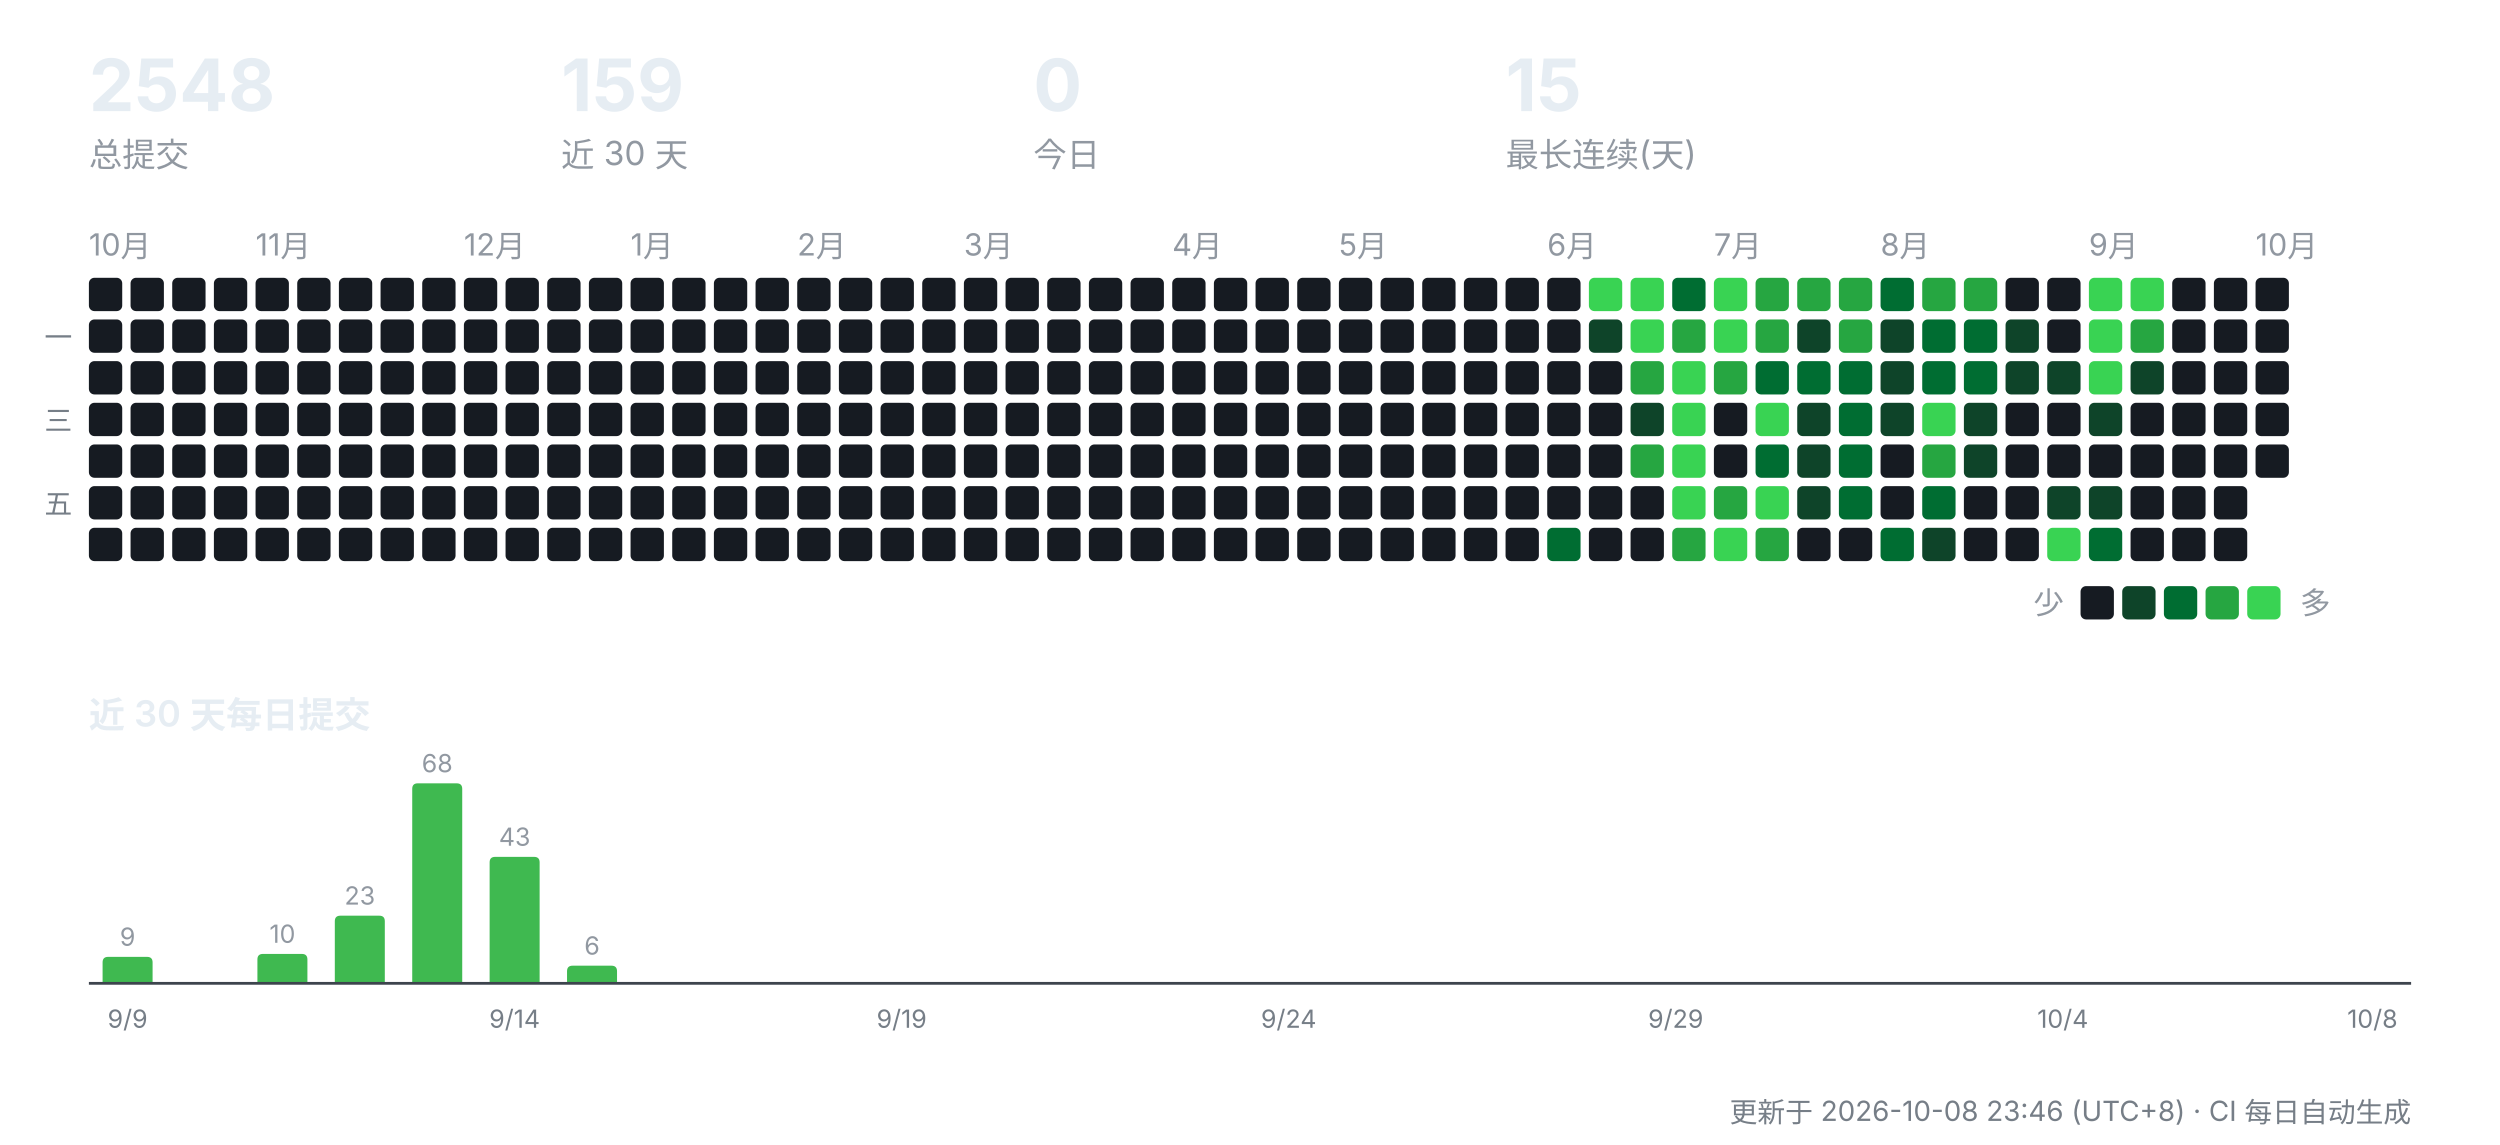
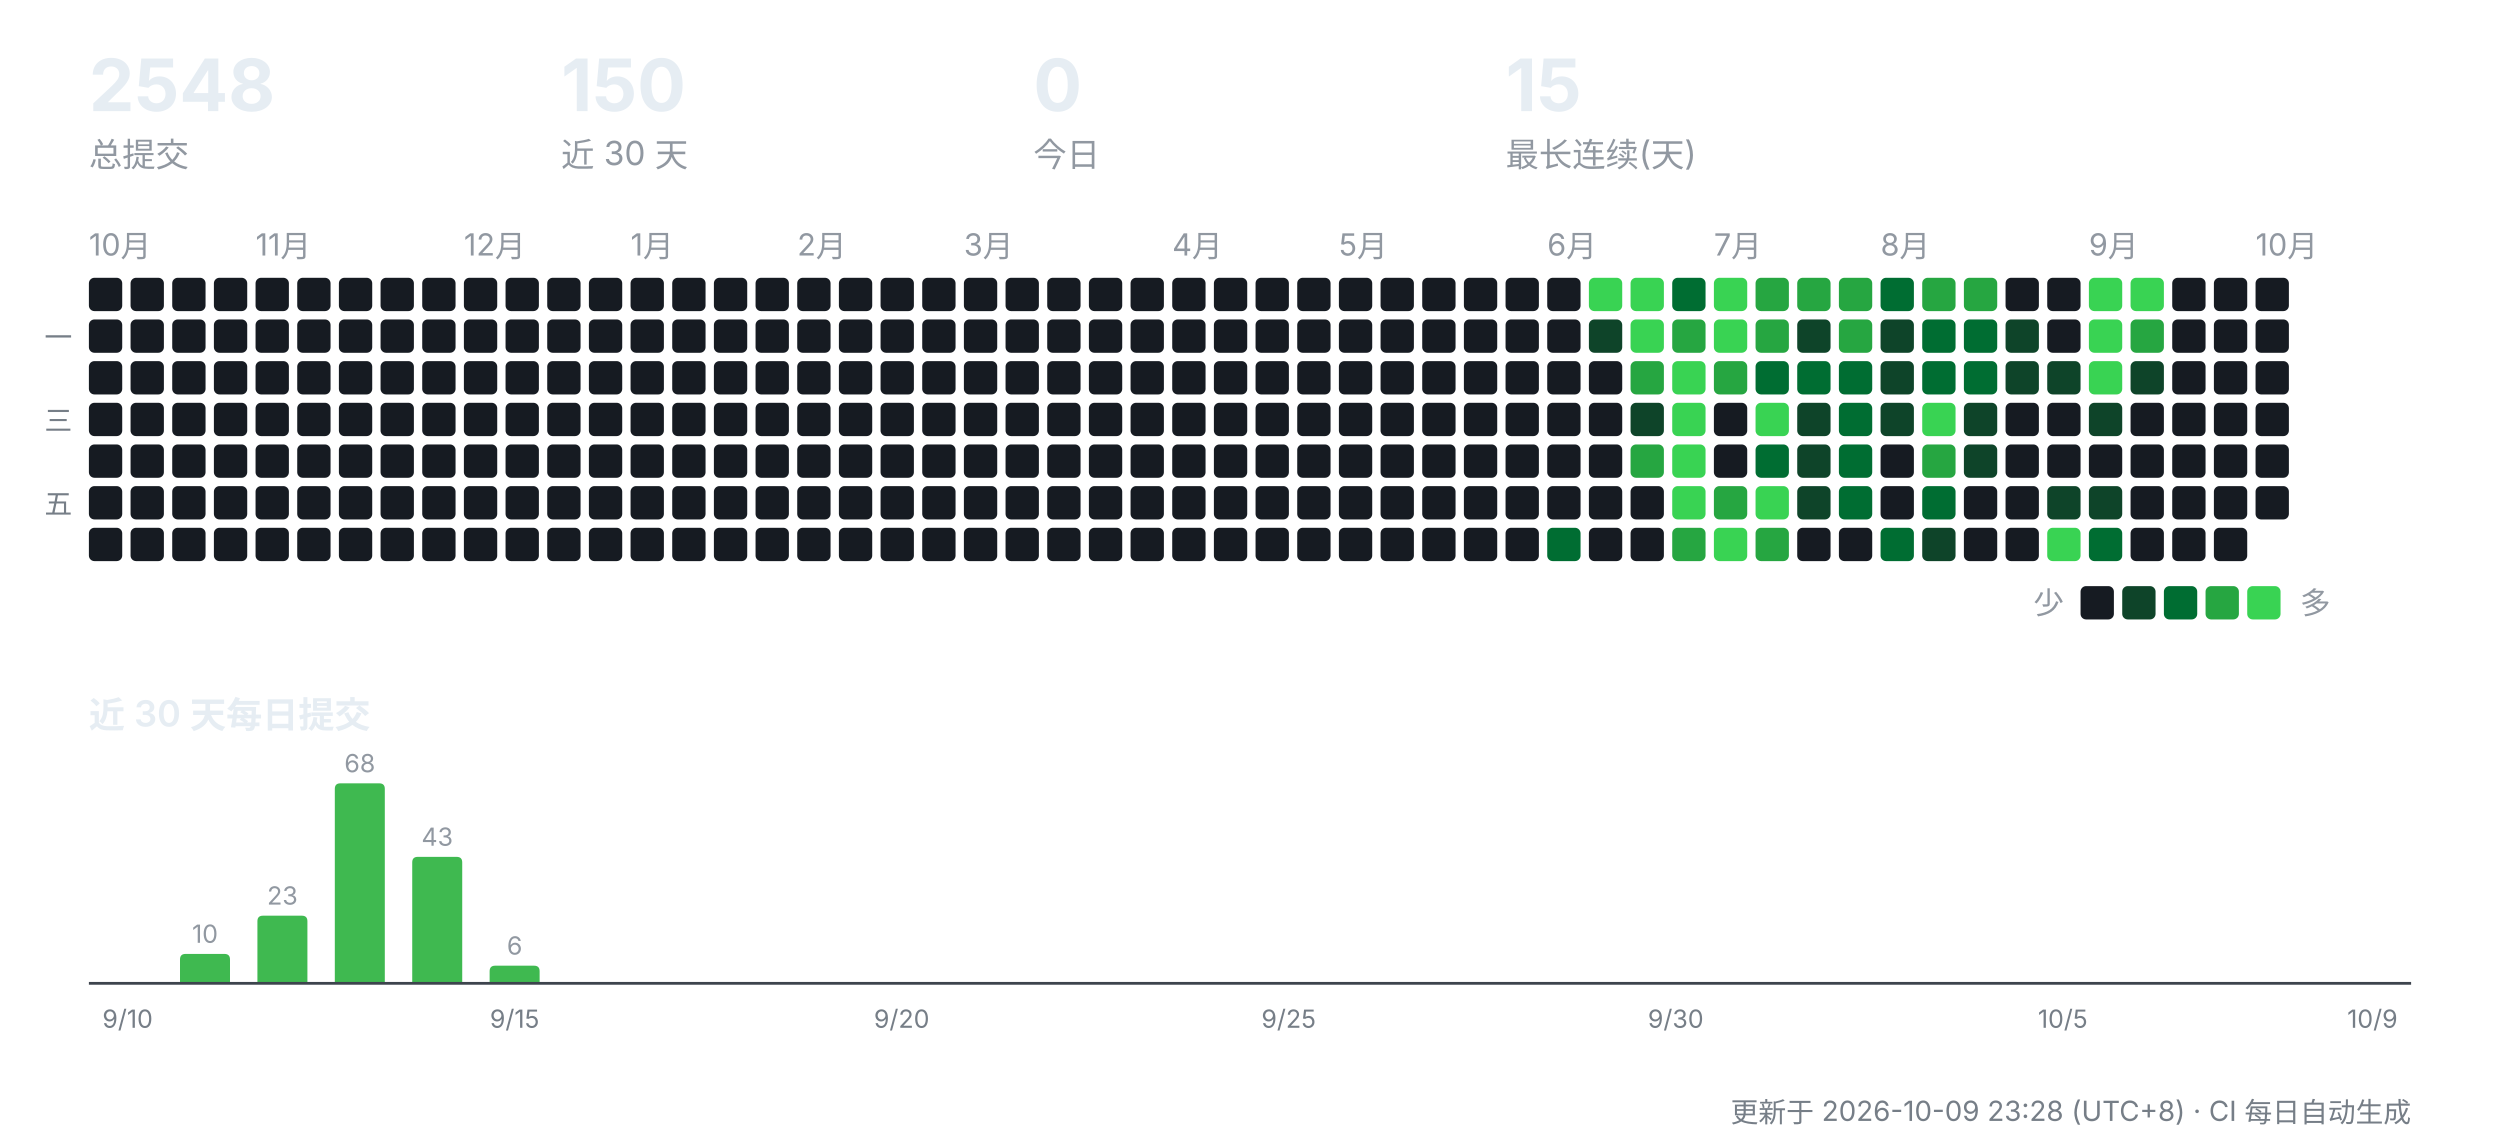
<svg xmlns="http://www.w3.org/2000/svg" width="900" height="412" viewBox="0 0 900 412" role="img" aria-label="CreatorOS 提交活动">
  <g font-family="-apple-system,'Segoe UI','PingFang SC','Hiragino Sans GB','Microsoft YaHei',sans-serif">
    <text x="32" y="40" font-size="26" font-weight="700" fill="#e6edf3">2548</text>
    <text x="32" y="60" font-size="12" fill="#9198a1">总提交</text>
-     <text x="202" y="40" font-size="26" font-weight="700" fill="#e6edf3">159</text>
+     <text x="202" y="40" font-size="26" font-weight="700" fill="#e6edf3">150</text>
    <text x="202" y="60" font-size="12" fill="#9198a1">近 30 天</text>
    <text x="372" y="40" font-size="26" font-weight="700" fill="#e6edf3">0</text>
    <text x="372" y="60" font-size="12" fill="#9198a1">今日</text>
    <text x="542" y="40" font-size="26" font-weight="700" fill="#e6edf3">15</text>
    <text x="542" y="60" font-size="12" fill="#9198a1">最长连续(天)</text>
    <text x="32" y="92" font-size="11" fill="#9198a1">10月</text>
    <rect x="32" y="100" width="12" height="12" rx="2" fill="#161b22" />
    <rect x="32" y="115" width="12" height="12" rx="2" fill="#161b22" />
    <rect x="32" y="130" width="12" height="12" rx="2" fill="#161b22" />
    <rect x="32" y="145" width="12" height="12" rx="2" fill="#161b22" />
    <rect x="32" y="160" width="12" height="12" rx="2" fill="#161b22" />
    <rect x="32" y="175" width="12" height="12" rx="2" fill="#161b22" />
    <rect x="32" y="190" width="12" height="12" rx="2" fill="#161b22" />
    <rect x="47" y="100" width="12" height="12" rx="2" fill="#161b22" />
    <rect x="47" y="115" width="12" height="12" rx="2" fill="#161b22" />
    <rect x="47" y="130" width="12" height="12" rx="2" fill="#161b22" />
    <rect x="47" y="145" width="12" height="12" rx="2" fill="#161b22" />
    <rect x="47" y="160" width="12" height="12" rx="2" fill="#161b22" />
    <rect x="47" y="175" width="12" height="12" rx="2" fill="#161b22" />
    <rect x="47" y="190" width="12" height="12" rx="2" fill="#161b22" />
    <rect x="62" y="100" width="12" height="12" rx="2" fill="#161b22" />
    <rect x="62" y="115" width="12" height="12" rx="2" fill="#161b22" />
    <rect x="62" y="130" width="12" height="12" rx="2" fill="#161b22" />
    <rect x="62" y="145" width="12" height="12" rx="2" fill="#161b22" />
    <rect x="62" y="160" width="12" height="12" rx="2" fill="#161b22" />
    <rect x="62" y="175" width="12" height="12" rx="2" fill="#161b22" />
    <rect x="62" y="190" width="12" height="12" rx="2" fill="#161b22" />
    <rect x="77" y="100" width="12" height="12" rx="2" fill="#161b22" />
    <rect x="77" y="115" width="12" height="12" rx="2" fill="#161b22" />
    <rect x="77" y="130" width="12" height="12" rx="2" fill="#161b22" />
    <rect x="77" y="145" width="12" height="12" rx="2" fill="#161b22" />
    <rect x="77" y="160" width="12" height="12" rx="2" fill="#161b22" />
    <rect x="77" y="175" width="12" height="12" rx="2" fill="#161b22" />
    <rect x="77" y="190" width="12" height="12" rx="2" fill="#161b22" />
    <text x="92" y="92" font-size="11" fill="#9198a1">11月</text>
    <rect x="92" y="100" width="12" height="12" rx="2" fill="#161b22" />
    <rect x="92" y="115" width="12" height="12" rx="2" fill="#161b22" />
    <rect x="92" y="130" width="12" height="12" rx="2" fill="#161b22" />
    <rect x="92" y="145" width="12" height="12" rx="2" fill="#161b22" />
    <rect x="92" y="160" width="12" height="12" rx="2" fill="#161b22" />
    <rect x="92" y="175" width="12" height="12" rx="2" fill="#161b22" />
    <rect x="92" y="190" width="12" height="12" rx="2" fill="#161b22" />
    <rect x="107" y="100" width="12" height="12" rx="2" fill="#161b22" />
    <rect x="107" y="115" width="12" height="12" rx="2" fill="#161b22" />
    <rect x="107" y="130" width="12" height="12" rx="2" fill="#161b22" />
    <rect x="107" y="145" width="12" height="12" rx="2" fill="#161b22" />
    <rect x="107" y="160" width="12" height="12" rx="2" fill="#161b22" />
    <rect x="107" y="175" width="12" height="12" rx="2" fill="#161b22" />
    <rect x="107" y="190" width="12" height="12" rx="2" fill="#161b22" />
    <rect x="122" y="100" width="12" height="12" rx="2" fill="#161b22" />
    <rect x="122" y="115" width="12" height="12" rx="2" fill="#161b22" />
    <rect x="122" y="130" width="12" height="12" rx="2" fill="#161b22" />
    <rect x="122" y="145" width="12" height="12" rx="2" fill="#161b22" />
    <rect x="122" y="160" width="12" height="12" rx="2" fill="#161b22" />
    <rect x="122" y="175" width="12" height="12" rx="2" fill="#161b22" />
    <rect x="122" y="190" width="12" height="12" rx="2" fill="#161b22" />
    <rect x="137" y="100" width="12" height="12" rx="2" fill="#161b22" />
    <rect x="137" y="115" width="12" height="12" rx="2" fill="#161b22" />
    <rect x="137" y="130" width="12" height="12" rx="2" fill="#161b22" />
    <rect x="137" y="145" width="12" height="12" rx="2" fill="#161b22" />
    <rect x="137" y="160" width="12" height="12" rx="2" fill="#161b22" />
    <rect x="137" y="175" width="12" height="12" rx="2" fill="#161b22" />
    <rect x="137" y="190" width="12" height="12" rx="2" fill="#161b22" />
    <rect x="152" y="100" width="12" height="12" rx="2" fill="#161b22" />
    <rect x="152" y="115" width="12" height="12" rx="2" fill="#161b22" />
    <rect x="152" y="130" width="12" height="12" rx="2" fill="#161b22" />
    <rect x="152" y="145" width="12" height="12" rx="2" fill="#161b22" />
    <rect x="152" y="160" width="12" height="12" rx="2" fill="#161b22" />
    <rect x="152" y="175" width="12" height="12" rx="2" fill="#161b22" />
    <rect x="152" y="190" width="12" height="12" rx="2" fill="#161b22" />
    <text x="167" y="92" font-size="11" fill="#9198a1">12月</text>
    <rect x="167" y="100" width="12" height="12" rx="2" fill="#161b22" />
    <rect x="167" y="115" width="12" height="12" rx="2" fill="#161b22" />
    <rect x="167" y="130" width="12" height="12" rx="2" fill="#161b22" />
    <rect x="167" y="145" width="12" height="12" rx="2" fill="#161b22" />
    <rect x="167" y="160" width="12" height="12" rx="2" fill="#161b22" />
    <rect x="167" y="175" width="12" height="12" rx="2" fill="#161b22" />
    <rect x="167" y="190" width="12" height="12" rx="2" fill="#161b22" />
    <rect x="182" y="100" width="12" height="12" rx="2" fill="#161b22" />
    <rect x="182" y="115" width="12" height="12" rx="2" fill="#161b22" />
    <rect x="182" y="130" width="12" height="12" rx="2" fill="#161b22" />
    <rect x="182" y="145" width="12" height="12" rx="2" fill="#161b22" />
    <rect x="182" y="160" width="12" height="12" rx="2" fill="#161b22" />
    <rect x="182" y="175" width="12" height="12" rx="2" fill="#161b22" />
    <rect x="182" y="190" width="12" height="12" rx="2" fill="#161b22" />
    <rect x="197" y="100" width="12" height="12" rx="2" fill="#161b22" />
    <rect x="197" y="115" width="12" height="12" rx="2" fill="#161b22" />
    <rect x="197" y="130" width="12" height="12" rx="2" fill="#161b22" />
    <rect x="197" y="145" width="12" height="12" rx="2" fill="#161b22" />
    <rect x="197" y="160" width="12" height="12" rx="2" fill="#161b22" />
    <rect x="197" y="175" width="12" height="12" rx="2" fill="#161b22" />
    <rect x="197" y="190" width="12" height="12" rx="2" fill="#161b22" />
    <rect x="212" y="100" width="12" height="12" rx="2" fill="#161b22" />
    <rect x="212" y="115" width="12" height="12" rx="2" fill="#161b22" />
    <rect x="212" y="130" width="12" height="12" rx="2" fill="#161b22" />
    <rect x="212" y="145" width="12" height="12" rx="2" fill="#161b22" />
    <rect x="212" y="160" width="12" height="12" rx="2" fill="#161b22" />
    <rect x="212" y="175" width="12" height="12" rx="2" fill="#161b22" />
    <rect x="212" y="190" width="12" height="12" rx="2" fill="#161b22" />
    <text x="227" y="92" font-size="11" fill="#9198a1">1月</text>
    <rect x="227" y="100" width="12" height="12" rx="2" fill="#161b22" />
    <rect x="227" y="115" width="12" height="12" rx="2" fill="#161b22" />
    <rect x="227" y="130" width="12" height="12" rx="2" fill="#161b22" />
    <rect x="227" y="145" width="12" height="12" rx="2" fill="#161b22" />
    <rect x="227" y="160" width="12" height="12" rx="2" fill="#161b22" />
    <rect x="227" y="175" width="12" height="12" rx="2" fill="#161b22" />
    <rect x="227" y="190" width="12" height="12" rx="2" fill="#161b22" />
    <rect x="242" y="100" width="12" height="12" rx="2" fill="#161b22" />
    <rect x="242" y="115" width="12" height="12" rx="2" fill="#161b22" />
    <rect x="242" y="130" width="12" height="12" rx="2" fill="#161b22" />
    <rect x="242" y="145" width="12" height="12" rx="2" fill="#161b22" />
    <rect x="242" y="160" width="12" height="12" rx="2" fill="#161b22" />
    <rect x="242" y="175" width="12" height="12" rx="2" fill="#161b22" />
    <rect x="242" y="190" width="12" height="12" rx="2" fill="#161b22" />
    <rect x="257" y="100" width="12" height="12" rx="2" fill="#161b22" />
    <rect x="257" y="115" width="12" height="12" rx="2" fill="#161b22" />
    <rect x="257" y="130" width="12" height="12" rx="2" fill="#161b22" />
    <rect x="257" y="145" width="12" height="12" rx="2" fill="#161b22" />
    <rect x="257" y="160" width="12" height="12" rx="2" fill="#161b22" />
    <rect x="257" y="175" width="12" height="12" rx="2" fill="#161b22" />
    <rect x="257" y="190" width="12" height="12" rx="2" fill="#161b22" />
    <rect x="272" y="100" width="12" height="12" rx="2" fill="#161b22" />
    <rect x="272" y="115" width="12" height="12" rx="2" fill="#161b22" />
    <rect x="272" y="130" width="12" height="12" rx="2" fill="#161b22" />
    <rect x="272" y="145" width="12" height="12" rx="2" fill="#161b22" />
    <rect x="272" y="160" width="12" height="12" rx="2" fill="#161b22" />
    <rect x="272" y="175" width="12" height="12" rx="2" fill="#161b22" />
    <rect x="272" y="190" width="12" height="12" rx="2" fill="#161b22" />
    <text x="287" y="92" font-size="11" fill="#9198a1">2月</text>
    <rect x="287" y="100" width="12" height="12" rx="2" fill="#161b22" />
    <rect x="287" y="115" width="12" height="12" rx="2" fill="#161b22" />
    <rect x="287" y="130" width="12" height="12" rx="2" fill="#161b22" />
    <rect x="287" y="145" width="12" height="12" rx="2" fill="#161b22" />
    <rect x="287" y="160" width="12" height="12" rx="2" fill="#161b22" />
    <rect x="287" y="175" width="12" height="12" rx="2" fill="#161b22" />
    <rect x="287" y="190" width="12" height="12" rx="2" fill="#161b22" />
    <rect x="302" y="100" width="12" height="12" rx="2" fill="#161b22" />
    <rect x="302" y="115" width="12" height="12" rx="2" fill="#161b22" />
    <rect x="302" y="130" width="12" height="12" rx="2" fill="#161b22" />
    <rect x="302" y="145" width="12" height="12" rx="2" fill="#161b22" />
    <rect x="302" y="160" width="12" height="12" rx="2" fill="#161b22" />
    <rect x="302" y="175" width="12" height="12" rx="2" fill="#161b22" />
    <rect x="302" y="190" width="12" height="12" rx="2" fill="#161b22" />
    <rect x="317" y="100" width="12" height="12" rx="2" fill="#161b22" />
    <rect x="317" y="115" width="12" height="12" rx="2" fill="#161b22" />
    <rect x="317" y="130" width="12" height="12" rx="2" fill="#161b22" />
    <rect x="317" y="145" width="12" height="12" rx="2" fill="#161b22" />
    <rect x="317" y="160" width="12" height="12" rx="2" fill="#161b22" />
    <rect x="317" y="175" width="12" height="12" rx="2" fill="#161b22" />
    <rect x="317" y="190" width="12" height="12" rx="2" fill="#161b22" />
    <rect x="332" y="100" width="12" height="12" rx="2" fill="#161b22" />
    <rect x="332" y="115" width="12" height="12" rx="2" fill="#161b22" />
    <rect x="332" y="130" width="12" height="12" rx="2" fill="#161b22" />
    <rect x="332" y="145" width="12" height="12" rx="2" fill="#161b22" />
    <rect x="332" y="160" width="12" height="12" rx="2" fill="#161b22" />
    <rect x="332" y="175" width="12" height="12" rx="2" fill="#161b22" />
    <rect x="332" y="190" width="12" height="12" rx="2" fill="#161b22" />
    <text x="347" y="92" font-size="11" fill="#9198a1">3月</text>
    <rect x="347" y="100" width="12" height="12" rx="2" fill="#161b22" />
    <rect x="347" y="115" width="12" height="12" rx="2" fill="#161b22" />
    <rect x="347" y="130" width="12" height="12" rx="2" fill="#161b22" />
    <rect x="347" y="145" width="12" height="12" rx="2" fill="#161b22" />
    <rect x="347" y="160" width="12" height="12" rx="2" fill="#161b22" />
    <rect x="347" y="175" width="12" height="12" rx="2" fill="#161b22" />
    <rect x="347" y="190" width="12" height="12" rx="2" fill="#161b22" />
    <rect x="362" y="100" width="12" height="12" rx="2" fill="#161b22" />
    <rect x="362" y="115" width="12" height="12" rx="2" fill="#161b22" />
    <rect x="362" y="130" width="12" height="12" rx="2" fill="#161b22" />
    <rect x="362" y="145" width="12" height="12" rx="2" fill="#161b22" />
    <rect x="362" y="160" width="12" height="12" rx="2" fill="#161b22" />
    <rect x="362" y="175" width="12" height="12" rx="2" fill="#161b22" />
    <rect x="362" y="190" width="12" height="12" rx="2" fill="#161b22" />
    <rect x="377" y="100" width="12" height="12" rx="2" fill="#161b22" />
    <rect x="377" y="115" width="12" height="12" rx="2" fill="#161b22" />
    <rect x="377" y="130" width="12" height="12" rx="2" fill="#161b22" />
    <rect x="377" y="145" width="12" height="12" rx="2" fill="#161b22" />
    <rect x="377" y="160" width="12" height="12" rx="2" fill="#161b22" />
    <rect x="377" y="175" width="12" height="12" rx="2" fill="#161b22" />
    <rect x="377" y="190" width="12" height="12" rx="2" fill="#161b22" />
    <rect x="392" y="100" width="12" height="12" rx="2" fill="#161b22" />
    <rect x="392" y="115" width="12" height="12" rx="2" fill="#161b22" />
    <rect x="392" y="130" width="12" height="12" rx="2" fill="#161b22" />
    <rect x="392" y="145" width="12" height="12" rx="2" fill="#161b22" />
    <rect x="392" y="160" width="12" height="12" rx="2" fill="#161b22" />
    <rect x="392" y="175" width="12" height="12" rx="2" fill="#161b22" />
    <rect x="392" y="190" width="12" height="12" rx="2" fill="#161b22" />
    <rect x="407" y="100" width="12" height="12" rx="2" fill="#161b22" />
    <rect x="407" y="115" width="12" height="12" rx="2" fill="#161b22" />
    <rect x="407" y="130" width="12" height="12" rx="2" fill="#161b22" />
    <rect x="407" y="145" width="12" height="12" rx="2" fill="#161b22" />
    <rect x="407" y="160" width="12" height="12" rx="2" fill="#161b22" />
    <rect x="407" y="175" width="12" height="12" rx="2" fill="#161b22" />
    <rect x="407" y="190" width="12" height="12" rx="2" fill="#161b22" />
    <text x="422" y="92" font-size="11" fill="#9198a1">4月</text>
    <rect x="422" y="100" width="12" height="12" rx="2" fill="#161b22" />
    <rect x="422" y="115" width="12" height="12" rx="2" fill="#161b22" />
    <rect x="422" y="130" width="12" height="12" rx="2" fill="#161b22" />
    <rect x="422" y="145" width="12" height="12" rx="2" fill="#161b22" />
    <rect x="422" y="160" width="12" height="12" rx="2" fill="#161b22" />
    <rect x="422" y="175" width="12" height="12" rx="2" fill="#161b22" />
    <rect x="422" y="190" width="12" height="12" rx="2" fill="#161b22" />
    <rect x="437" y="100" width="12" height="12" rx="2" fill="#161b22" />
    <rect x="437" y="115" width="12" height="12" rx="2" fill="#161b22" />
    <rect x="437" y="130" width="12" height="12" rx="2" fill="#161b22" />
    <rect x="437" y="145" width="12" height="12" rx="2" fill="#161b22" />
    <rect x="437" y="160" width="12" height="12" rx="2" fill="#161b22" />
    <rect x="437" y="175" width="12" height="12" rx="2" fill="#161b22" />
    <rect x="437" y="190" width="12" height="12" rx="2" fill="#161b22" />
    <rect x="452" y="100" width="12" height="12" rx="2" fill="#161b22" />
    <rect x="452" y="115" width="12" height="12" rx="2" fill="#161b22" />
    <rect x="452" y="130" width="12" height="12" rx="2" fill="#161b22" />
    <rect x="452" y="145" width="12" height="12" rx="2" fill="#161b22" />
    <rect x="452" y="160" width="12" height="12" rx="2" fill="#161b22" />
    <rect x="452" y="175" width="12" height="12" rx="2" fill="#161b22" />
    <rect x="452" y="190" width="12" height="12" rx="2" fill="#161b22" />
    <rect x="467" y="100" width="12" height="12" rx="2" fill="#161b22" />
    <rect x="467" y="115" width="12" height="12" rx="2" fill="#161b22" />
    <rect x="467" y="130" width="12" height="12" rx="2" fill="#161b22" />
    <rect x="467" y="145" width="12" height="12" rx="2" fill="#161b22" />
    <rect x="467" y="160" width="12" height="12" rx="2" fill="#161b22" />
    <rect x="467" y="175" width="12" height="12" rx="2" fill="#161b22" />
    <rect x="467" y="190" width="12" height="12" rx="2" fill="#161b22" />
    <text x="482" y="92" font-size="11" fill="#9198a1">5月</text>
    <rect x="482" y="100" width="12" height="12" rx="2" fill="#161b22" />
    <rect x="482" y="115" width="12" height="12" rx="2" fill="#161b22" />
    <rect x="482" y="130" width="12" height="12" rx="2" fill="#161b22" />
    <rect x="482" y="145" width="12" height="12" rx="2" fill="#161b22" />
    <rect x="482" y="160" width="12" height="12" rx="2" fill="#161b22" />
    <rect x="482" y="175" width="12" height="12" rx="2" fill="#161b22" />
    <rect x="482" y="190" width="12" height="12" rx="2" fill="#161b22" />
    <rect x="497" y="100" width="12" height="12" rx="2" fill="#161b22" />
    <rect x="497" y="115" width="12" height="12" rx="2" fill="#161b22" />
    <rect x="497" y="130" width="12" height="12" rx="2" fill="#161b22" />
    <rect x="497" y="145" width="12" height="12" rx="2" fill="#161b22" />
    <rect x="497" y="160" width="12" height="12" rx="2" fill="#161b22" />
    <rect x="497" y="175" width="12" height="12" rx="2" fill="#161b22" />
    <rect x="497" y="190" width="12" height="12" rx="2" fill="#161b22" />
    <rect x="512" y="100" width="12" height="12" rx="2" fill="#161b22" />
    <rect x="512" y="115" width="12" height="12" rx="2" fill="#161b22" />
    <rect x="512" y="130" width="12" height="12" rx="2" fill="#161b22" />
    <rect x="512" y="145" width="12" height="12" rx="2" fill="#161b22" />
    <rect x="512" y="160" width="12" height="12" rx="2" fill="#161b22" />
    <rect x="512" y="175" width="12" height="12" rx="2" fill="#161b22" />
    <rect x="512" y="190" width="12" height="12" rx="2" fill="#161b22" />
    <rect x="527" y="100" width="12" height="12" rx="2" fill="#161b22" />
    <rect x="527" y="115" width="12" height="12" rx="2" fill="#161b22" />
    <rect x="527" y="130" width="12" height="12" rx="2" fill="#161b22" />
    <rect x="527" y="145" width="12" height="12" rx="2" fill="#161b22" />
    <rect x="527" y="160" width="12" height="12" rx="2" fill="#161b22" />
    <rect x="527" y="175" width="12" height="12" rx="2" fill="#161b22" />
    <rect x="527" y="190" width="12" height="12" rx="2" fill="#161b22" />
    <rect x="542" y="100" width="12" height="12" rx="2" fill="#161b22" />
    <rect x="542" y="115" width="12" height="12" rx="2" fill="#161b22" />
    <rect x="542" y="130" width="12" height="12" rx="2" fill="#161b22" />
    <rect x="542" y="145" width="12" height="12" rx="2" fill="#161b22" />
    <rect x="542" y="160" width="12" height="12" rx="2" fill="#161b22" />
    <rect x="542" y="175" width="12" height="12" rx="2" fill="#161b22" />
    <rect x="542" y="190" width="12" height="12" rx="2" fill="#161b22" />
    <text x="557" y="92" font-size="11" fill="#9198a1">6月</text>
    <rect x="557" y="100" width="12" height="12" rx="2" fill="#161b22" />
    <rect x="557" y="115" width="12" height="12" rx="2" fill="#161b22" />
    <rect x="557" y="130" width="12" height="12" rx="2" fill="#161b22" />
    <rect x="557" y="145" width="12" height="12" rx="2" fill="#161b22" />
    <rect x="557" y="160" width="12" height="12" rx="2" fill="#161b22" />
    <rect x="557" y="175" width="12" height="12" rx="2" fill="#161b22" />
    <rect x="557" y="190" width="12" height="12" rx="2" fill="#006d32" />
    <rect x="572" y="100" width="12" height="12" rx="2" fill="#39d353" />
    <rect x="572" y="115" width="12" height="12" rx="2" fill="#0e4429" />
    <rect x="572" y="130" width="12" height="12" rx="2" fill="#161b22" />
    <rect x="572" y="145" width="12" height="12" rx="2" fill="#161b22" />
    <rect x="572" y="160" width="12" height="12" rx="2" fill="#161b22" />
    <rect x="572" y="175" width="12" height="12" rx="2" fill="#161b22" />
    <rect x="572" y="190" width="12" height="12" rx="2" fill="#161b22" />
    <rect x="587" y="100" width="12" height="12" rx="2" fill="#39d353" />
    <rect x="587" y="115" width="12" height="12" rx="2" fill="#39d353" />
    <rect x="587" y="130" width="12" height="12" rx="2" fill="#26a641" />
    <rect x="587" y="145" width="12" height="12" rx="2" fill="#0e4429" />
    <rect x="587" y="160" width="12" height="12" rx="2" fill="#26a641" />
    <rect x="587" y="175" width="12" height="12" rx="2" fill="#161b22" />
    <rect x="587" y="190" width="12" height="12" rx="2" fill="#161b22" />
    <rect x="602" y="100" width="12" height="12" rx="2" fill="#006d32" />
    <rect x="602" y="115" width="12" height="12" rx="2" fill="#26a641" />
    <rect x="602" y="130" width="12" height="12" rx="2" fill="#39d353" />
    <rect x="602" y="145" width="12" height="12" rx="2" fill="#39d353" />
    <rect x="602" y="160" width="12" height="12" rx="2" fill="#39d353" />
    <rect x="602" y="175" width="12" height="12" rx="2" fill="#39d353" />
    <rect x="602" y="190" width="12" height="12" rx="2" fill="#26a641" />
    <text x="617" y="92" font-size="11" fill="#9198a1">7月</text>
    <rect x="617" y="100" width="12" height="12" rx="2" fill="#39d353" />
    <rect x="617" y="115" width="12" height="12" rx="2" fill="#39d353" />
    <rect x="617" y="130" width="12" height="12" rx="2" fill="#26a641" />
    <rect x="617" y="145" width="12" height="12" rx="2" fill="#161b22" />
    <rect x="617" y="160" width="12" height="12" rx="2" fill="#161b22" />
    <rect x="617" y="175" width="12" height="12" rx="2" fill="#26a641" />
    <rect x="617" y="190" width="12" height="12" rx="2" fill="#39d353" />
    <rect x="632" y="100" width="12" height="12" rx="2" fill="#26a641" />
    <rect x="632" y="115" width="12" height="12" rx="2" fill="#26a641" />
    <rect x="632" y="130" width="12" height="12" rx="2" fill="#006d32" />
    <rect x="632" y="145" width="12" height="12" rx="2" fill="#39d353" />
    <rect x="632" y="160" width="12" height="12" rx="2" fill="#006d32" />
    <rect x="632" y="175" width="12" height="12" rx="2" fill="#39d353" />
    <rect x="632" y="190" width="12" height="12" rx="2" fill="#26a641" />
    <rect x="647" y="100" width="12" height="12" rx="2" fill="#26a641" />
    <rect x="647" y="115" width="12" height="12" rx="2" fill="#0e4429" />
    <rect x="647" y="130" width="12" height="12" rx="2" fill="#006d32" />
    <rect x="647" y="145" width="12" height="12" rx="2" fill="#0e4429" />
    <rect x="647" y="160" width="12" height="12" rx="2" fill="#0e4429" />
    <rect x="647" y="175" width="12" height="12" rx="2" fill="#0e4429" />
    <rect x="647" y="190" width="12" height="12" rx="2" fill="#161b22" />
    <rect x="662" y="100" width="12" height="12" rx="2" fill="#26a641" />
    <rect x="662" y="115" width="12" height="12" rx="2" fill="#26a641" />
    <rect x="662" y="130" width="12" height="12" rx="2" fill="#006d32" />
    <rect x="662" y="145" width="12" height="12" rx="2" fill="#006d32" />
    <rect x="662" y="160" width="12" height="12" rx="2" fill="#006d32" />
    <rect x="662" y="175" width="12" height="12" rx="2" fill="#006d32" />
    <rect x="662" y="190" width="12" height="12" rx="2" fill="#161b22" />
    <text x="677" y="92" font-size="11" fill="#9198a1">8月</text>
    <rect x="677" y="100" width="12" height="12" rx="2" fill="#006d32" />
    <rect x="677" y="115" width="12" height="12" rx="2" fill="#0e4429" />
    <rect x="677" y="130" width="12" height="12" rx="2" fill="#0e4429" />
    <rect x="677" y="145" width="12" height="12" rx="2" fill="#0e4429" />
    <rect x="677" y="160" width="12" height="12" rx="2" fill="#161b22" />
    <rect x="677" y="175" width="12" height="12" rx="2" fill="#161b22" />
    <rect x="677" y="190" width="12" height="12" rx="2" fill="#006d32" />
    <rect x="692" y="100" width="12" height="12" rx="2" fill="#26a641" />
    <rect x="692" y="115" width="12" height="12" rx="2" fill="#006d32" />
    <rect x="692" y="130" width="12" height="12" rx="2" fill="#006d32" />
    <rect x="692" y="145" width="12" height="12" rx="2" fill="#39d353" />
    <rect x="692" y="160" width="12" height="12" rx="2" fill="#26a641" />
    <rect x="692" y="175" width="12" height="12" rx="2" fill="#006d32" />
    <rect x="692" y="190" width="12" height="12" rx="2" fill="#0e4429" />
    <rect x="707" y="100" width="12" height="12" rx="2" fill="#26a641" />
    <rect x="707" y="115" width="12" height="12" rx="2" fill="#006d32" />
    <rect x="707" y="130" width="12" height="12" rx="2" fill="#006d32" />
    <rect x="707" y="145" width="12" height="12" rx="2" fill="#0e4429" />
    <rect x="707" y="160" width="12" height="12" rx="2" fill="#0e4429" />
    <rect x="707" y="175" width="12" height="12" rx="2" fill="#161b22" />
    <rect x="707" y="190" width="12" height="12" rx="2" fill="#161b22" />
    <rect x="722" y="100" width="12" height="12" rx="2" fill="#161b22" />
    <rect x="722" y="115" width="12" height="12" rx="2" fill="#0e4429" />
    <rect x="722" y="130" width="12" height="12" rx="2" fill="#0e4429" />
    <rect x="722" y="145" width="12" height="12" rx="2" fill="#161b22" />
    <rect x="722" y="160" width="12" height="12" rx="2" fill="#161b22" />
    <rect x="722" y="175" width="12" height="12" rx="2" fill="#161b22" />
    <rect x="722" y="190" width="12" height="12" rx="2" fill="#161b22" />
    <rect x="737" y="100" width="12" height="12" rx="2" fill="#161b22" />
    <rect x="737" y="115" width="12" height="12" rx="2" fill="#161b22" />
    <rect x="737" y="130" width="12" height="12" rx="2" fill="#0e4429" />
    <rect x="737" y="145" width="12" height="12" rx="2" fill="#161b22" />
    <rect x="737" y="160" width="12" height="12" rx="2" fill="#161b22" />
    <rect x="737" y="175" width="12" height="12" rx="2" fill="#0e4429" />
    <rect x="737" y="190" width="12" height="12" rx="2" fill="#39d353" />
    <text x="752" y="92" font-size="11" fill="#9198a1">9月</text>
    <rect x="752" y="100" width="12" height="12" rx="2" fill="#39d353" />
    <rect x="752" y="115" width="12" height="12" rx="2" fill="#39d353" />
    <rect x="752" y="130" width="12" height="12" rx="2" fill="#39d353" />
    <rect x="752" y="145" width="12" height="12" rx="2" fill="#0e4429" />
    <rect x="752" y="160" width="12" height="12" rx="2" fill="#161b22" />
    <rect x="752" y="175" width="12" height="12" rx="2" fill="#0e4429" />
    <rect x="752" y="190" width="12" height="12" rx="2" fill="#006d32" />
    <rect x="767" y="100" width="12" height="12" rx="2" fill="#39d353" />
    <rect x="767" y="115" width="12" height="12" rx="2" fill="#26a641" />
    <rect x="767" y="130" width="12" height="12" rx="2" fill="#0e4429" />
    <rect x="767" y="145" width="12" height="12" rx="2" fill="#161b22" />
    <rect x="767" y="160" width="12" height="12" rx="2" fill="#161b22" />
    <rect x="767" y="175" width="12" height="12" rx="2" fill="#161b22" />
    <rect x="767" y="190" width="12" height="12" rx="2" fill="#161b22" />
    <rect x="782" y="100" width="12" height="12" rx="2" fill="#161b22" />
    <rect x="782" y="115" width="12" height="12" rx="2" fill="#161b22" />
    <rect x="782" y="130" width="12" height="12" rx="2" fill="#161b22" />
    <rect x="782" y="145" width="12" height="12" rx="2" fill="#161b22" />
    <rect x="782" y="160" width="12" height="12" rx="2" fill="#161b22" />
    <rect x="782" y="175" width="12" height="12" rx="2" fill="#161b22" />
    <rect x="782" y="190" width="12" height="12" rx="2" fill="#161b22" />
    <rect x="797" y="100" width="12" height="12" rx="2" fill="#161b22" />
    <rect x="797" y="115" width="12" height="12" rx="2" fill="#161b22" />
    <rect x="797" y="130" width="12" height="12" rx="2" fill="#161b22" />
    <rect x="797" y="145" width="12" height="12" rx="2" fill="#161b22" />
    <rect x="797" y="160" width="12" height="12" rx="2" fill="#161b22" />
    <rect x="797" y="175" width="12" height="12" rx="2" fill="#161b22" />
    <rect x="797" y="190" width="12" height="12" rx="2" fill="#161b22" />
    <text x="812" y="92" font-size="11" fill="#9198a1">10月</text>
    <rect x="812" y="100" width="12" height="12" rx="2" fill="#161b22" />
    <rect x="812" y="115" width="12" height="12" rx="2" fill="#161b22" />
    <rect x="812" y="130" width="12" height="12" rx="2" fill="#161b22" />
    <rect x="812" y="145" width="12" height="12" rx="2" fill="#161b22" />
    <rect x="812" y="160" width="12" height="12" rx="2" fill="#161b22" />
+     <rect x="812" y="175" width="12" height="12" rx="2" fill="#161b22" />
    <text x="26" y="125" font-size="10" fill="#767e87" text-anchor="end">一</text>
    <text x="26" y="155" font-size="10" fill="#767e87" text-anchor="end">三</text>
    <text x="26" y="185" font-size="10" fill="#767e87" text-anchor="end">五</text>
    <text x="743" y="221" font-size="11" fill="#9198a1" text-anchor="end">少</text>
    <rect x="749" y="211" width="12" height="12" rx="2" fill="#161b22" />
    <rect x="764" y="211" width="12" height="12" rx="2" fill="#0e4429" />
    <rect x="779" y="211" width="12" height="12" rx="2" fill="#006d32" />
    <rect x="794" y="211" width="12" height="12" rx="2" fill="#26a641" />
    <rect x="809" y="211" width="12" height="12" rx="2" fill="#39d353" />
    <text x="828" y="221" font-size="11" fill="#9198a1">多</text>
    <text x="32" y="262" font-size="13" font-weight="600" fill="#e6edf3">近 30 天每日提交</text>
-     <path d="M36.933 354 v-7.529 q0 -2 2 -2 h14 q2 0 2 2 v7.529 z" fill="#3fb950" />
-     <text x="45.933" y="340.471" font-size="9" fill="#9198a1" text-anchor="middle">9</text>
-     <text x="45.933" y="370" font-size="9" fill="#767e87" text-anchor="middle">9/9</text>
-     <path d="M92.667 354 v-8.588 q0 -2 2 -2 h14 q2 0 2 2 v8.588 z" fill="#3fb950" />
-     <text x="101.667" y="339.412" font-size="9" fill="#9198a1" text-anchor="middle">10</text>
-     <path d="M120.533 354 v-22.353 q0 -2 2 -2 h14 q2 0 2 2 v22.353 z" fill="#3fb950" />
-     <text x="129.533" y="325.647" font-size="9" fill="#9198a1" text-anchor="middle">23</text>
-     <path d="M148.4 354 v-70 q0 -2 2 -2 h14 q2 0 2 2 v70 z" fill="#3fb950" />
-     <text x="157.4" y="278" font-size="9" fill="#9198a1" text-anchor="middle">68</text>
-     <path d="M176.267 354 v-43.529 q0 -2 2 -2 h14 q2 0 2 2 v43.529 z" fill="#3fb950" />
-     <text x="185.267" y="304.471" font-size="9" fill="#9198a1" text-anchor="middle">43</text>
-     <text x="185.267" y="370" font-size="9" fill="#767e87" text-anchor="middle">9/14</text>
-     <path d="M204.133 354 v-4.353 q0 -2 2 -2 h14 q2 0 2 2 v4.353 z" fill="#3fb950" />
-     <text x="213.133" y="343.647" font-size="9" fill="#9198a1" text-anchor="middle">6</text>
-     <text x="324.6" y="370" font-size="9" fill="#767e87" text-anchor="middle">9/19</text>
-     <text x="463.933" y="370" font-size="9" fill="#767e87" text-anchor="middle">9/24</text>
-     <text x="603.267" y="370" font-size="9" fill="#767e87" text-anchor="middle">9/29</text>
-     <text x="742.6" y="370" font-size="9" fill="#767e87" text-anchor="middle">10/4</text>
-     <text x="854.067" y="370" font-size="9" fill="#767e87" text-anchor="middle">10/8</text>
+     <text x="45.933" y="370" font-size="9" fill="#767e87" text-anchor="middle">9/10</text>
+     <path d="M64.8 354 v-8.588 q0 -2 2 -2 h14 q2 0 2 2 v8.588 z" fill="#3fb950" />
+     <text x="73.8" y="339.412" font-size="9" fill="#9198a1" text-anchor="middle">10</text>
+     <path d="M92.667 354 v-22.353 q0 -2 2 -2 h14 q2 0 2 2 v22.353 z" fill="#3fb950" />
+     <text x="101.667" y="325.647" font-size="9" fill="#9198a1" text-anchor="middle">23</text>
+     <path d="M120.533 354 v-70 q0 -2 2 -2 h14 q2 0 2 2 v70 z" fill="#3fb950" />
+     <text x="129.533" y="278" font-size="9" fill="#9198a1" text-anchor="middle">68</text>
+     <path d="M148.4 354 v-43.529 q0 -2 2 -2 h14 q2 0 2 2 v43.529 z" fill="#3fb950" />
+     <text x="157.4" y="304.471" font-size="9" fill="#9198a1" text-anchor="middle">43</text>
+     <path d="M176.267 354 v-4.353 q0 -2 2 -2 h14 q2 0 2 2 v4.353 z" fill="#3fb950" />
+     <text x="185.267" y="343.647" font-size="9" fill="#9198a1" text-anchor="middle">6</text>
+     <text x="185.267" y="370" font-size="9" fill="#767e87" text-anchor="middle">9/15</text>
+     <text x="324.6" y="370" font-size="9" fill="#767e87" text-anchor="middle">9/20</text>
+     <text x="463.933" y="370" font-size="9" fill="#767e87" text-anchor="middle">9/25</text>
+     <text x="603.267" y="370" font-size="9" fill="#767e87" text-anchor="middle">9/30</text>
+     <text x="742.6" y="370" font-size="9" fill="#767e87" text-anchor="middle">10/5</text>
+     <text x="854.067" y="370" font-size="9" fill="#767e87" text-anchor="middle">10/9</text>
    <line x1="32" y1="354" x2="868" y2="354" stroke="#3d444d" stroke-width="1" />
-     <text x="868" y="404" font-size="10" fill="#767e87" text-anchor="end">更新于 2026-10-08 23:46 (UTC+8) · CI 每日自动生成</text>
+     <text x="868" y="404" font-size="10" fill="#767e87" text-anchor="end">更新于 2026-10-09 23:28 (UTC+8) · CI 每日自动生成</text>
  </g>
</svg>
